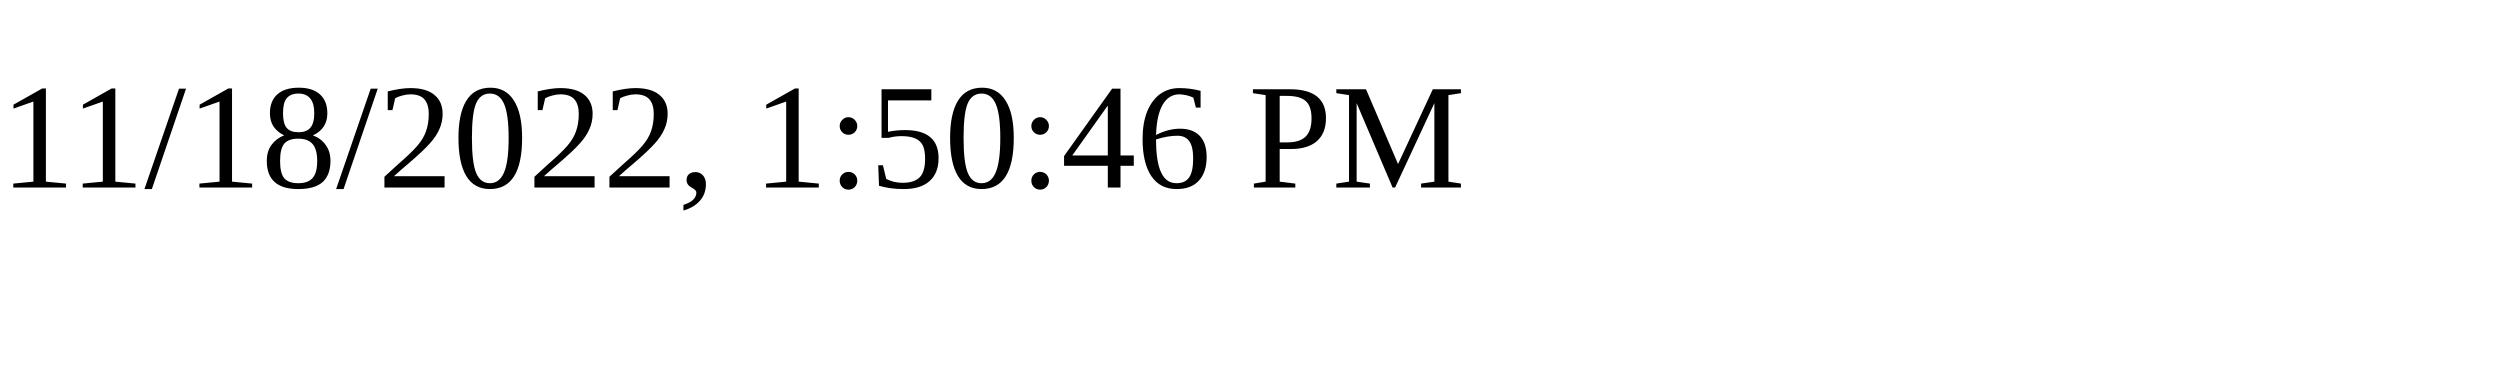
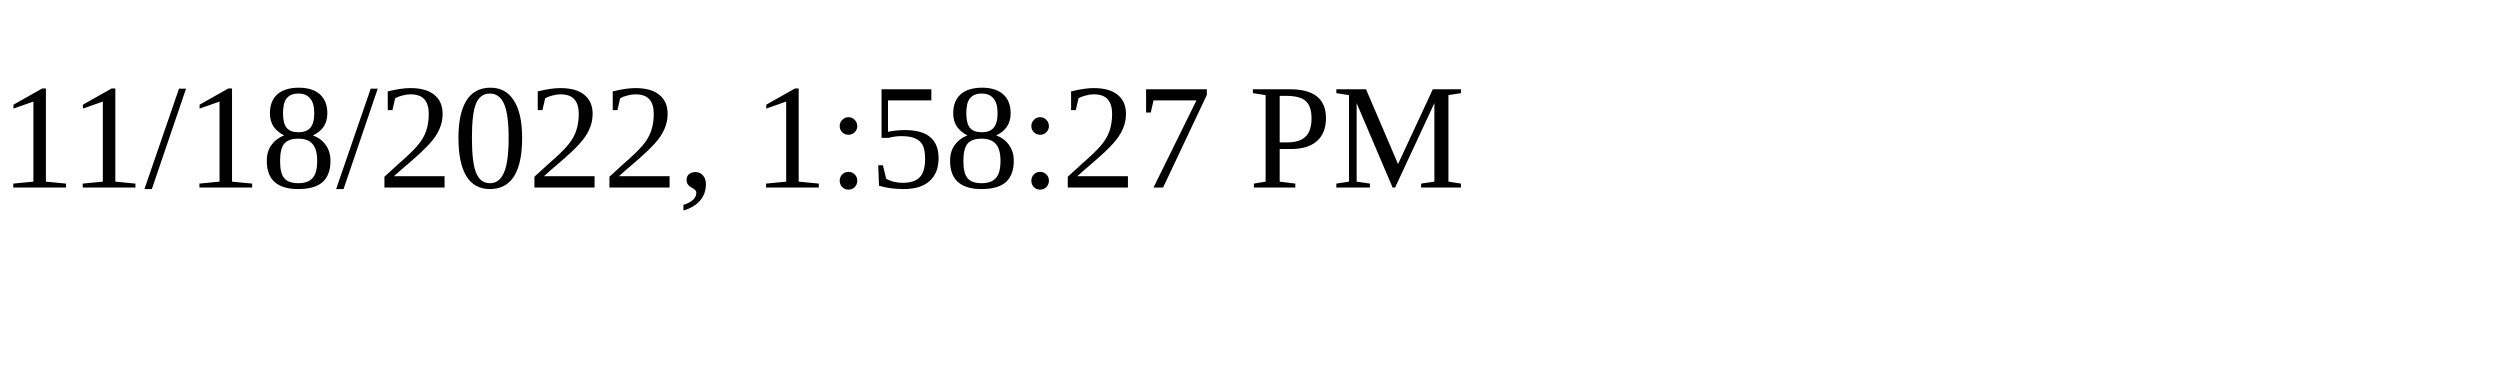
<svg xmlns="http://www.w3.org/2000/svg" height="30" width="200">
-   <text x="0" y="15">11/18/2022, 1:50:46 PM</text>
+   <text x="0" y="15">11/18/2022, 1:58:27 PM</text>
</svg>
